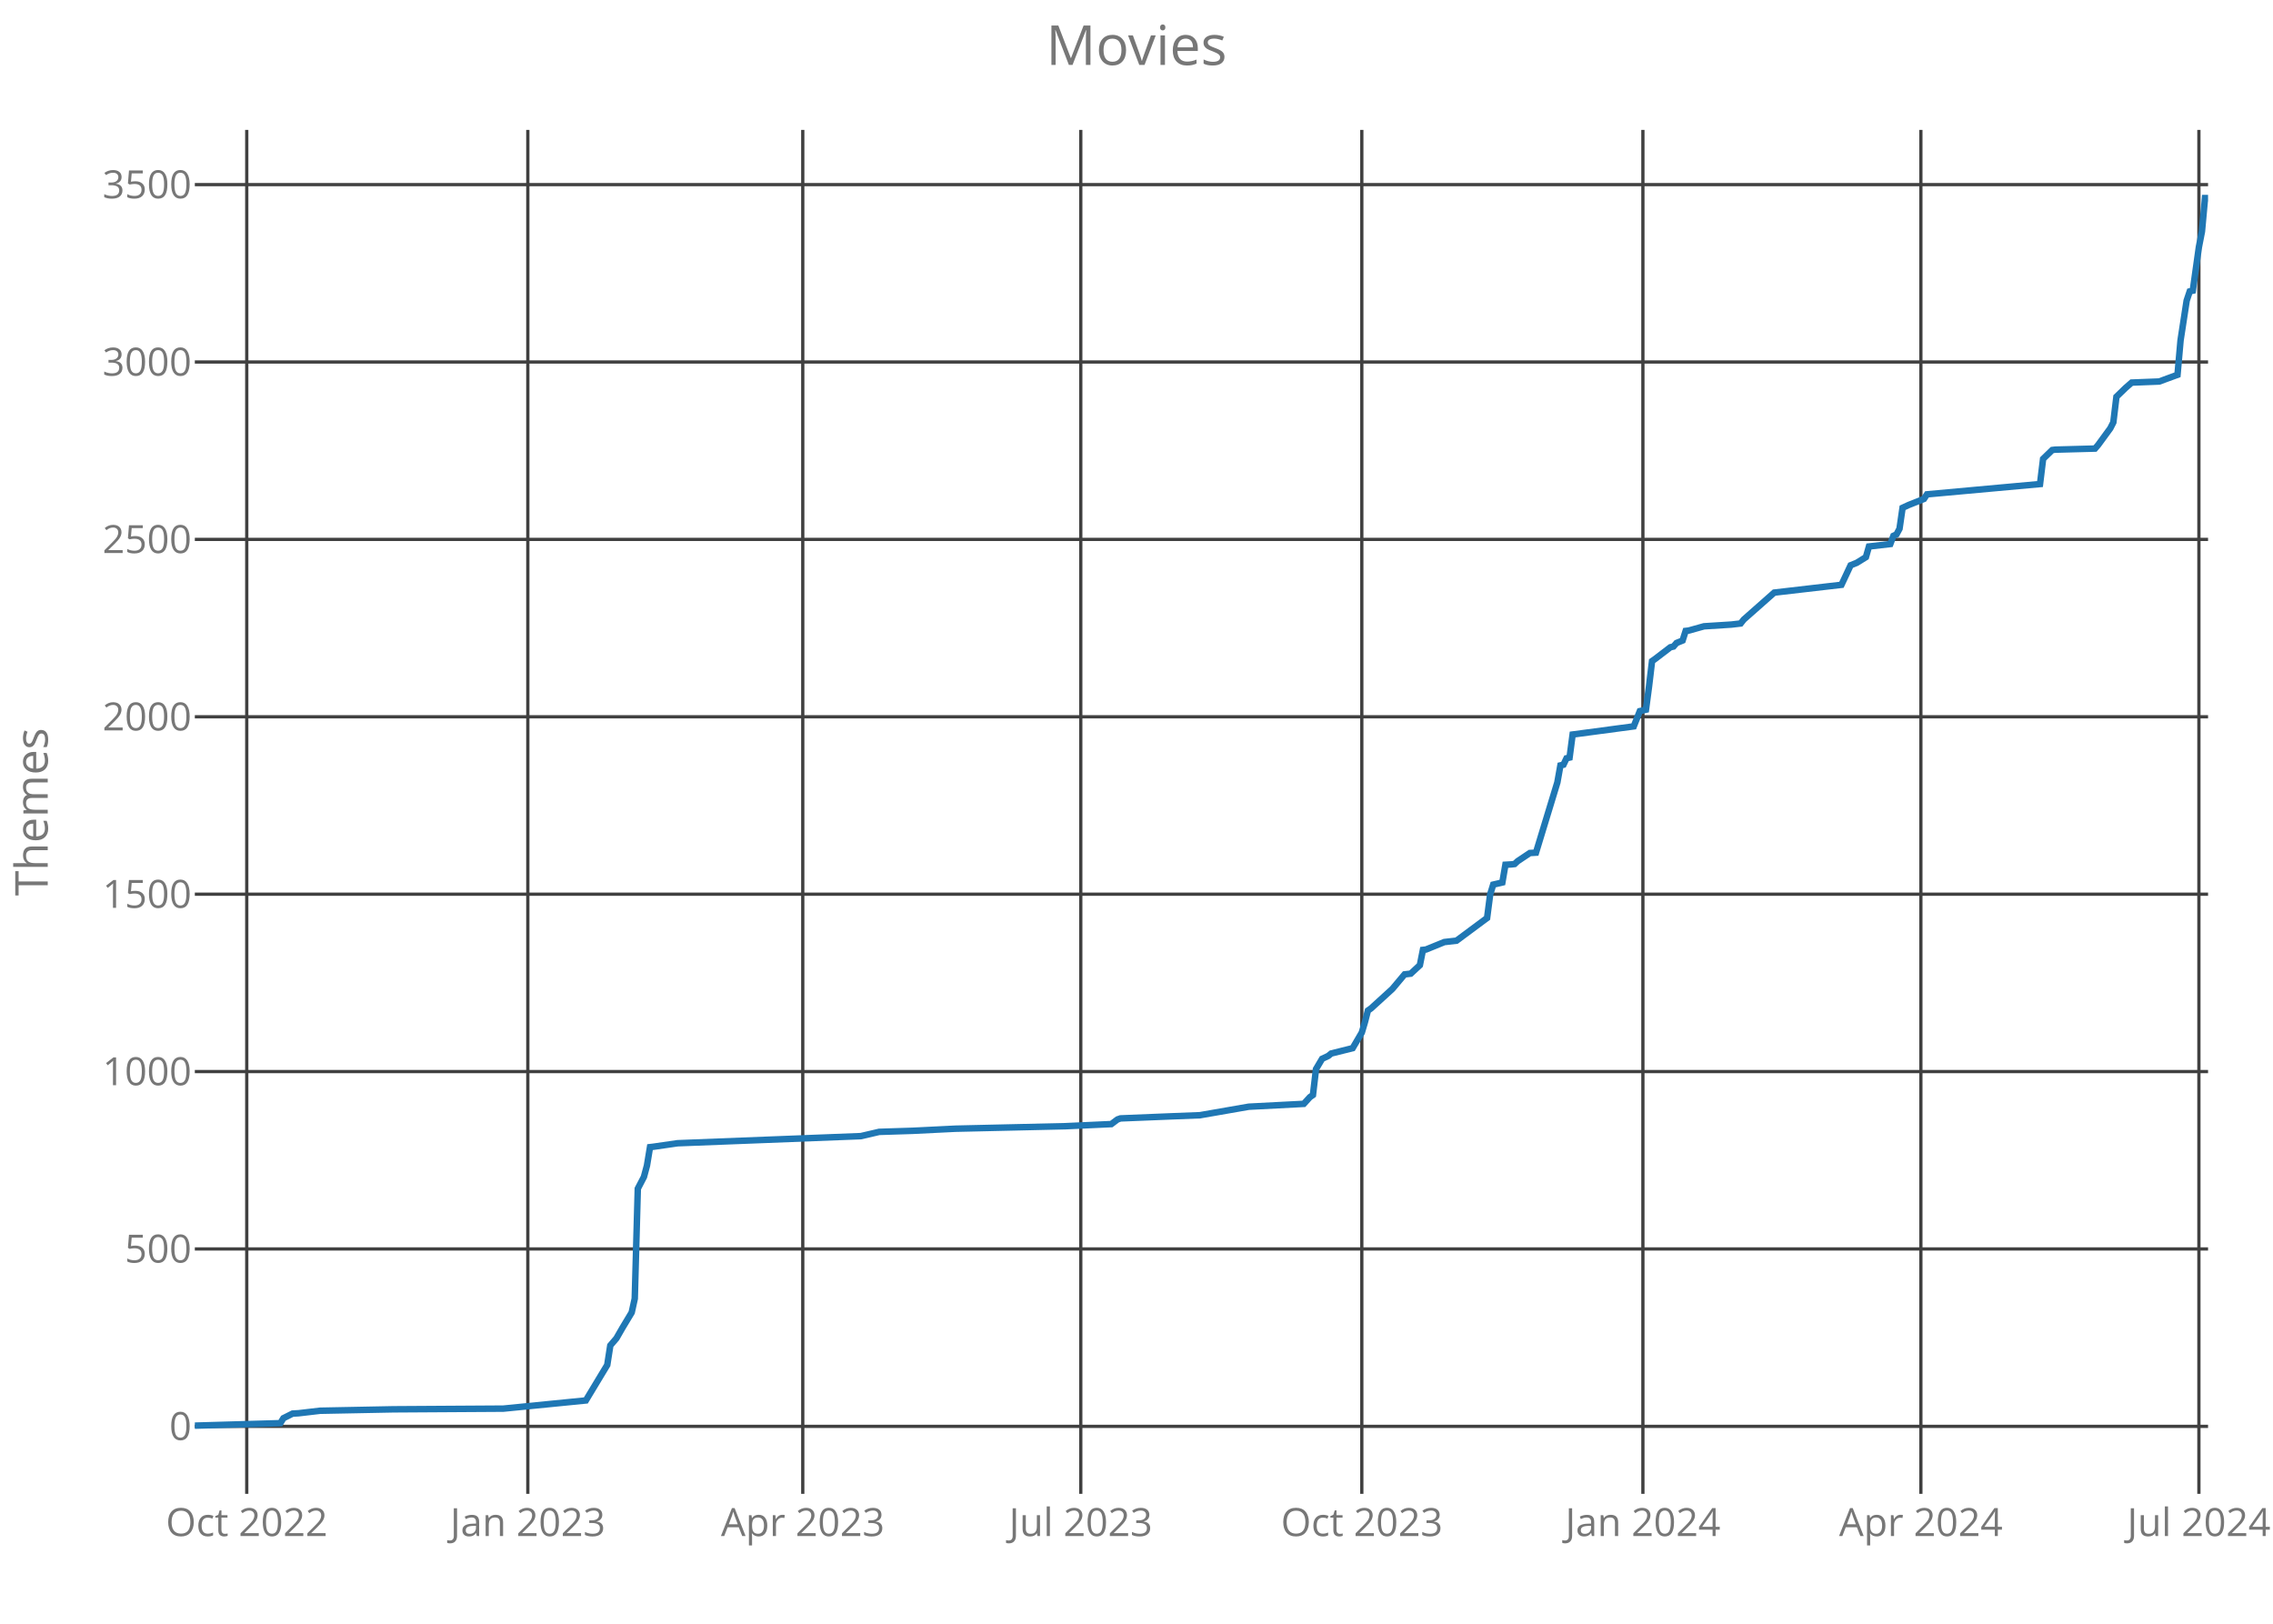
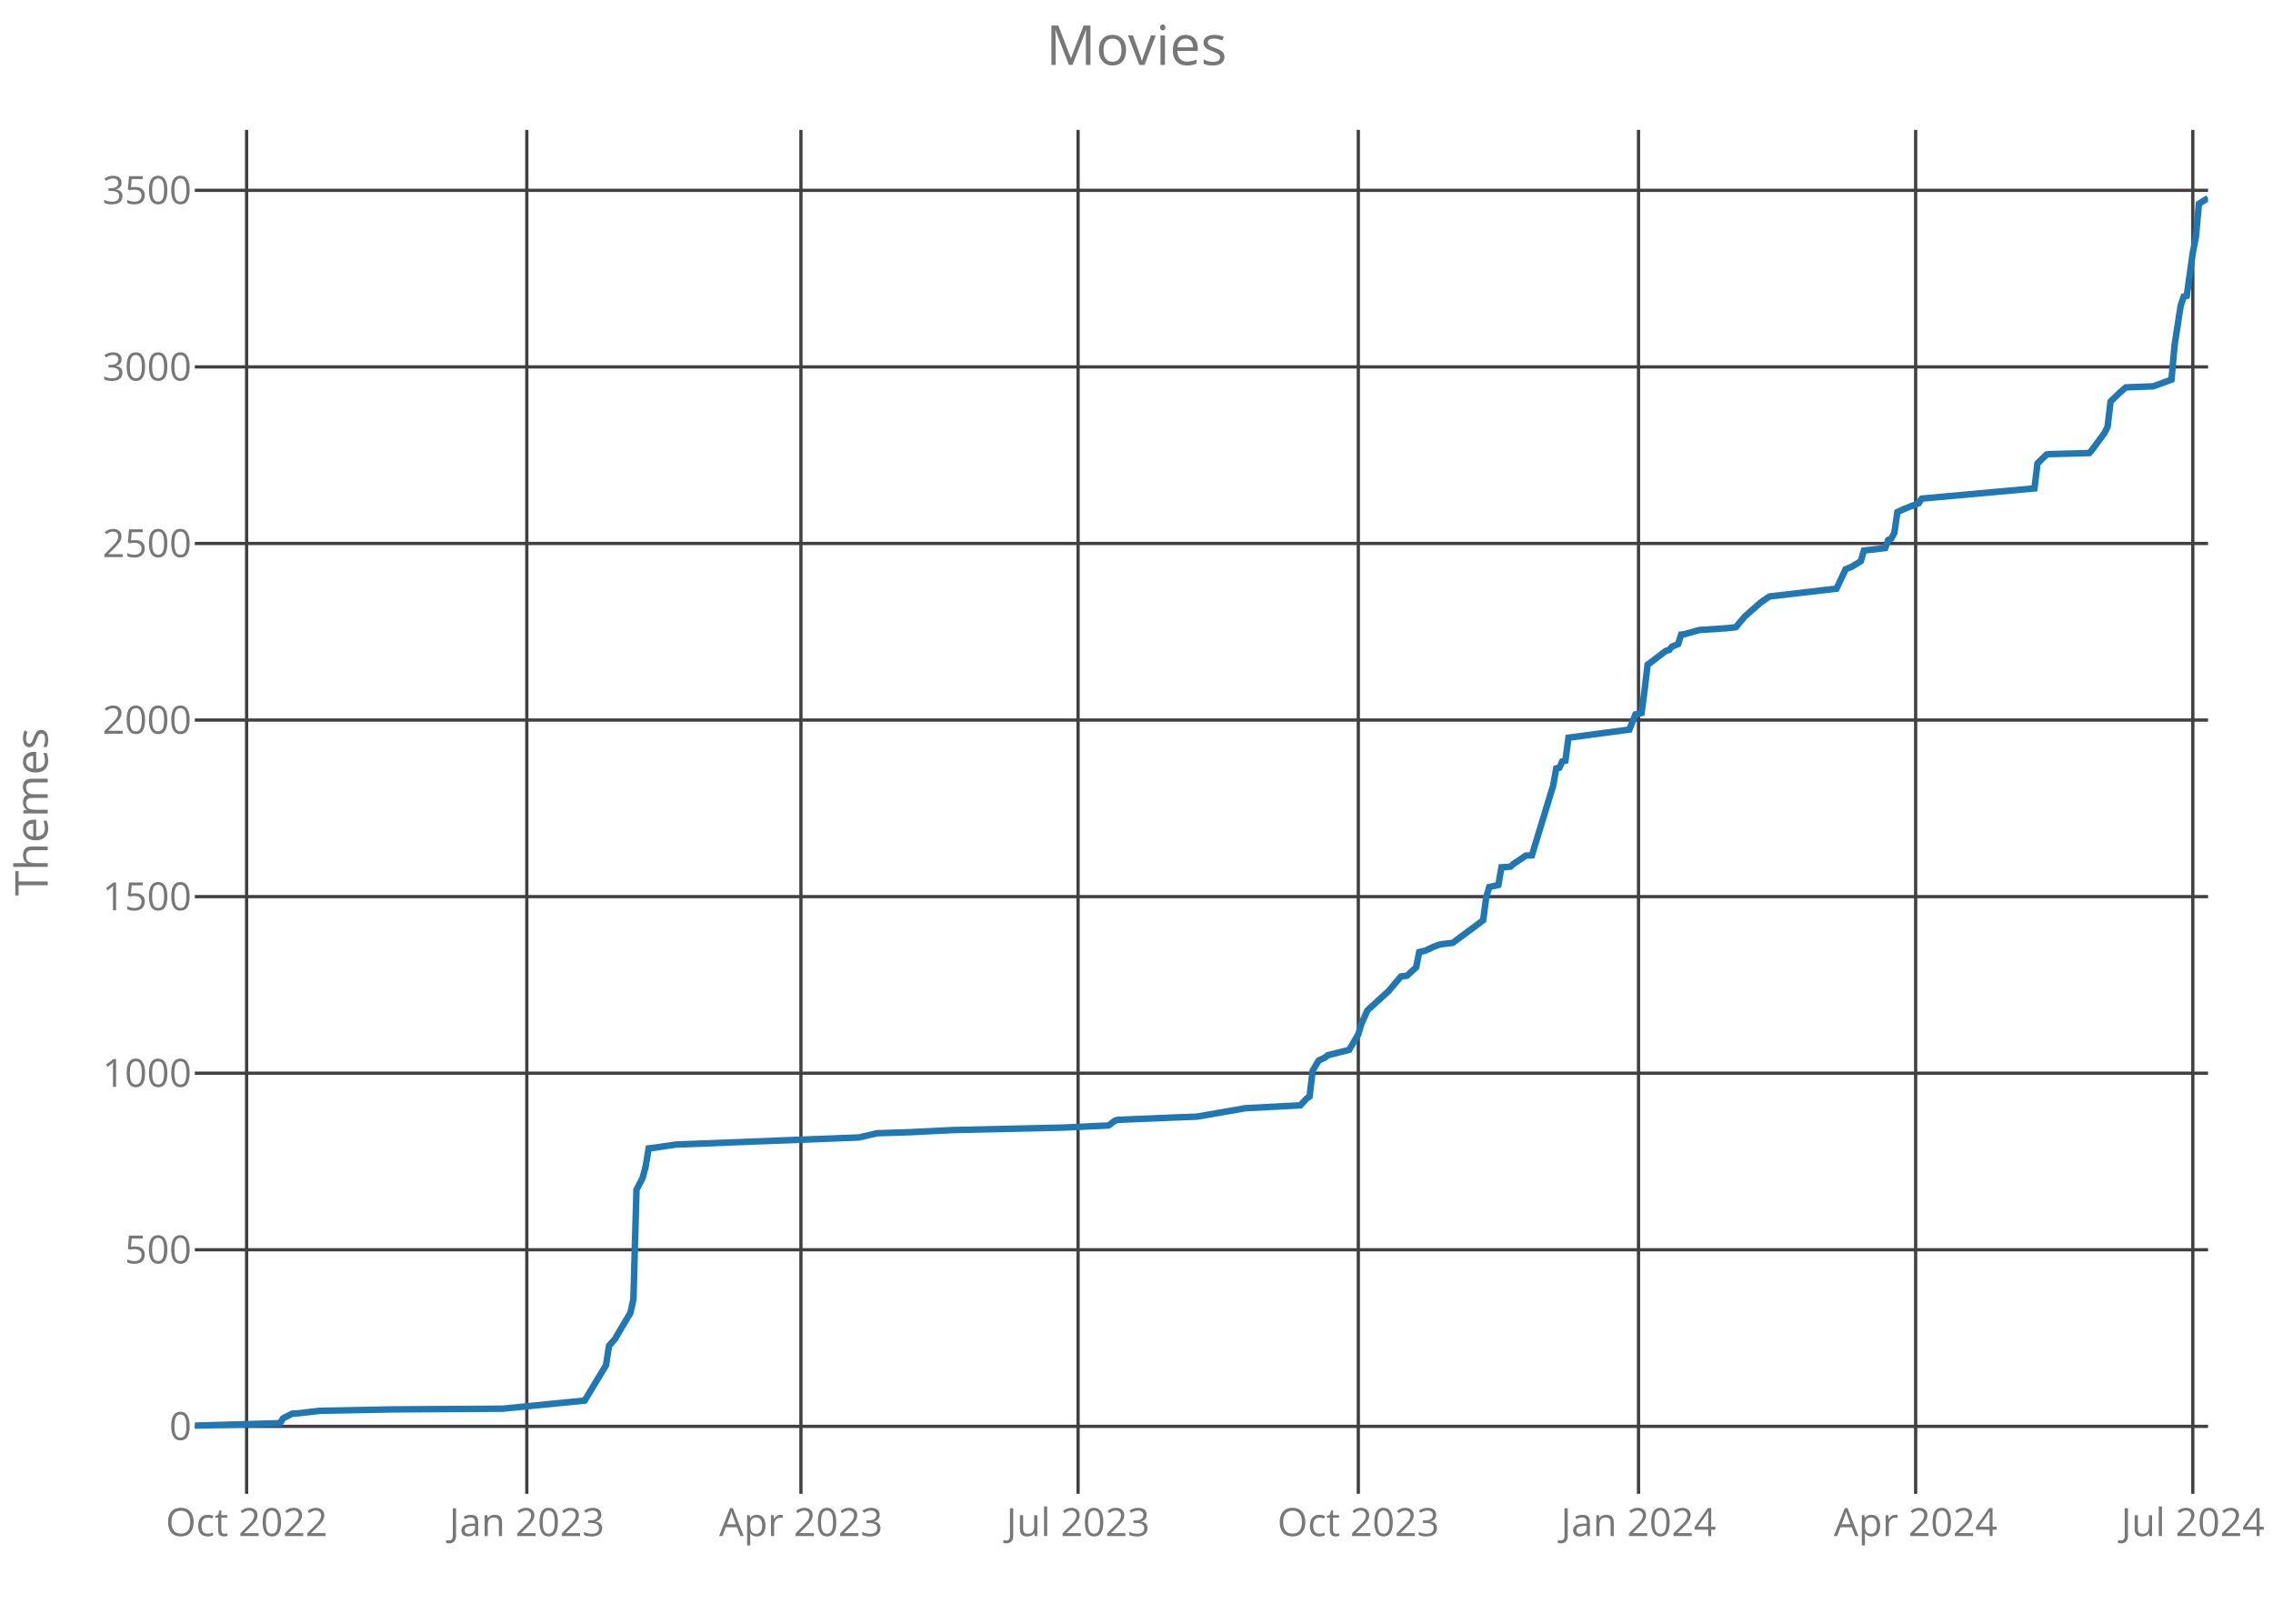
<svg xmlns="http://www.w3.org/2000/svg" class="main-svg" width="700" height="500" style="" viewBox="0 0 700 500">
  <rect x="0" y="0" width="700" height="500" style="fill: rgb(0, 0, 0); fill-opacity: 0;" />
-   <defs id="defs-bd9eed">
+   <defs id="defs-b86680">
    <g class="clips">
-       <clipPath id="clipbd9eedxyplot" class="plotclip">
+       <clipPath id="clipb86680xyplot" class="plotclip">
        <rect width="620" height="420" />
      </clipPath>
-       <clipPath class="axesclip" id="clipbd9eedx">
+       <clipPath class="axesclip" id="clipb86680x">
        <rect x="60" y="0" width="620" height="500" />
      </clipPath>
-       <clipPath class="axesclip" id="clipbd9eedy">
+       <clipPath class="axesclip" id="clipb86680y">
        <rect x="0" y="40" width="700" height="420" />
      </clipPath>
-       <clipPath class="axesclip" id="clipbd9eedxy">
+       <clipPath class="axesclip" id="clipb86680xy">
        <rect x="60" y="40" width="620" height="420" />
      </clipPath>
    </g>
    <g class="gradients" />
  </defs>
  <g class="bglayer">
    <rect class="bg" x="60" y="40" width="620" height="420" style="fill: rgb(0, 0, 0); fill-opacity: 0; stroke-width: 0;" />
  </g>
  <g class="layer-below">
    <g class="imagelayer" />
    <g class="shapelayer" />
  </g>
  <g class="cartesianlayer">
    <g class="subplot xy">
      <g class="layer-subplot">
        <g class="shapelayer" />
        <g class="imagelayer" />
      </g>
      <g class="gridlayer">
        <g class="x">
-           <path class="xgrid crisp" transform="translate(75.99,0)" d="M0,40v420" style="stroke: rgb(64, 64, 64); stroke-opacity: 1; stroke-width: 1px;" />
-           <path class="xgrid crisp" transform="translate(162.55,0)" d="M0,40v420" style="stroke: rgb(64, 64, 64); stroke-opacity: 1; stroke-width: 1px;" />
-           <path class="xgrid crisp" transform="translate(247.22,0)" d="M0,40v420" style="stroke: rgb(64, 64, 64); stroke-opacity: 1; stroke-width: 1px;" />
-           <path class="xgrid crisp" transform="translate(332.84,0)" d="M0,40v420" style="stroke: rgb(64, 64, 64); stroke-opacity: 1; stroke-width: 1px;" />
-           <path class="xgrid crisp" transform="translate(419.39,0)" d="M0,40v420" style="stroke: rgb(64, 64, 64); stroke-opacity: 1; stroke-width: 1px;" />
-           <path class="xgrid crisp" transform="translate(505.95,0)" d="M0,40v420" style="stroke: rgb(64, 64, 64); stroke-opacity: 1; stroke-width: 1px;" />
-           <path class="xgrid crisp" transform="translate(591.56,0)" d="M0,40v420" style="stroke: rgb(64, 64, 64); stroke-opacity: 1; stroke-width: 1px;" />
-           <path class="xgrid crisp" transform="translate(677.18,0)" d="M0,40v420" style="stroke: rgb(64, 64, 64); stroke-opacity: 1; stroke-width: 1px;" />
+           <path class="xgrid crisp" transform="translate(75.95,0)" d="M0,40v420" style="stroke: rgb(64, 64, 64); stroke-opacity: 1; stroke-width: 1px;" />
+           <path class="xgrid crisp" transform="translate(162.24,0)" d="M0,40v420" style="stroke: rgb(64, 64, 64); stroke-opacity: 1; stroke-width: 1px;" />
+           <path class="xgrid crisp" transform="translate(246.66,0)" d="M0,40v420" style="stroke: rgb(64, 64, 64); stroke-opacity: 1; stroke-width: 1px;" />
+           <path class="xgrid crisp" transform="translate(332.01,0)" d="M0,40v420" style="stroke: rgb(64, 64, 64); stroke-opacity: 1; stroke-width: 1px;" />
+           <path class="xgrid crisp" transform="translate(418.31,0)" d="M0,40v420" style="stroke: rgb(64, 64, 64); stroke-opacity: 1; stroke-width: 1px;" />
+           <path class="xgrid crisp" transform="translate(504.6,0)" d="M0,40v420" style="stroke: rgb(64, 64, 64); stroke-opacity: 1; stroke-width: 1px;" />
+           <path class="xgrid crisp" transform="translate(589.95,0)" d="M0,40v420" style="stroke: rgb(64, 64, 64); stroke-opacity: 1; stroke-width: 1px;" />
+           <path class="xgrid crisp" transform="translate(675.31,0)" d="M0,40v420" style="stroke: rgb(64, 64, 64); stroke-opacity: 1; stroke-width: 1px;" />
        </g>
        <g class="y">
          <path class="ygrid crisp" transform="translate(0,439.22)" d="M60,0h620" style="stroke: rgb(64, 64, 64); stroke-opacity: 1; stroke-width: 1px;" />
-           <path class="ygrid crisp" transform="translate(0,384.59)" d="M60,0h620" style="stroke: rgb(64, 64, 64); stroke-opacity: 1; stroke-width: 1px;" />
-           <path class="ygrid crisp" transform="translate(0,329.97)" d="M60,0h620" style="stroke: rgb(64, 64, 64); stroke-opacity: 1; stroke-width: 1px;" />
-           <path class="ygrid crisp" transform="translate(0,275.35)" d="M60,0h620" style="stroke: rgb(64, 64, 64); stroke-opacity: 1; stroke-width: 1px;" />
-           <path class="ygrid crisp" transform="translate(0,220.72)" d="M60,0h620" style="stroke: rgb(64, 64, 64); stroke-opacity: 1; stroke-width: 1px;" />
-           <path class="ygrid crisp" transform="translate(0,166.1)" d="M60,0h620" style="stroke: rgb(64, 64, 64); stroke-opacity: 1; stroke-width: 1px;" />
-           <path class="ygrid crisp" transform="translate(0,111.47)" d="M60,0h620" style="stroke: rgb(64, 64, 64); stroke-opacity: 1; stroke-width: 1px;" />
-           <path class="ygrid crisp" transform="translate(0,56.85)" d="M60,0h620" style="stroke: rgb(64, 64, 64); stroke-opacity: 1; stroke-width: 1px;" />
+           <path class="ygrid crisp" transform="translate(0,384.84)" d="M60,0h620" style="stroke: rgb(64, 64, 64); stroke-opacity: 1; stroke-width: 1px;" />
+           <path class="ygrid crisp" transform="translate(0,330.47)" d="M60,0h620" style="stroke: rgb(64, 64, 64); stroke-opacity: 1; stroke-width: 1px;" />
+           <path class="ygrid crisp" transform="translate(0,276.1)" d="M60,0h620" style="stroke: rgb(64, 64, 64); stroke-opacity: 1; stroke-width: 1px;" />
+           <path class="ygrid crisp" transform="translate(0,221.73)" d="M60,0h620" style="stroke: rgb(64, 64, 64); stroke-opacity: 1; stroke-width: 1px;" />
+           <path class="ygrid crisp" transform="translate(0,167.35)" d="M60,0h620" style="stroke: rgb(64, 64, 64); stroke-opacity: 1; stroke-width: 1px;" />
+           <path class="ygrid crisp" transform="translate(0,112.98)" d="M60,0h620" style="stroke: rgb(64, 64, 64); stroke-opacity: 1; stroke-width: 1px;" />
+           <path class="ygrid crisp" transform="translate(0,58.61)" d="M60,0h620" style="stroke: rgb(64, 64, 64); stroke-opacity: 1; stroke-width: 1px;" />
        </g>
      </g>
      <g class="zerolinelayer" />
      <path class="xlines-below crisp" d="M0,0" style="fill: none;" />
      <path class="ylines-below crisp" d="M0,0" style="fill: none;" />
      <g class="overlines-below" />
      <g class="xaxislayer-below">
        <g class="xtick">
-           <text text-anchor="middle" x="0" y="473" transform="translate(75.99,0)" style="font-family: 'Open Sans'; font-size: 12px; fill: rgb(119, 119, 119); fill-opacity: 1; white-space: pre;">Oct 2022</text>
+           <text text-anchor="middle" x="0" y="473" transform="translate(75.95,0)" style="font-family: 'Open Sans'; font-size: 12px; fill: rgb(119, 119, 119); fill-opacity: 1; white-space: pre;">Oct 2022</text>
        </g>
        <g class="xtick">
-           <text text-anchor="middle" x="0" y="473" transform="translate(162.55,0)" style="font-family: 'Open Sans'; font-size: 12px; fill: rgb(119, 119, 119); fill-opacity: 1; white-space: pre;">Jan 2023</text>
+           <text text-anchor="middle" x="0" y="473" transform="translate(162.24,0)" style="font-family: 'Open Sans'; font-size: 12px; fill: rgb(119, 119, 119); fill-opacity: 1; white-space: pre;">Jan 2023</text>
        </g>
        <g class="xtick">
-           <text text-anchor="middle" x="0" y="473" transform="translate(247.22,0)" style="font-family: 'Open Sans'; font-size: 12px; fill: rgb(119, 119, 119); fill-opacity: 1; white-space: pre;">Apr 2023</text>
+           <text text-anchor="middle" x="0" y="473" transform="translate(246.66,0)" style="font-family: 'Open Sans'; font-size: 12px; fill: rgb(119, 119, 119); fill-opacity: 1; white-space: pre;">Apr 2023</text>
        </g>
        <g class="xtick">
-           <text text-anchor="middle" x="0" y="473" transform="translate(332.84,0)" style="font-family: 'Open Sans'; font-size: 12px; fill: rgb(119, 119, 119); fill-opacity: 1; white-space: pre;">Jul 2023</text>
+           <text text-anchor="middle" x="0" y="473" transform="translate(332.01,0)" style="font-family: 'Open Sans'; font-size: 12px; fill: rgb(119, 119, 119); fill-opacity: 1; white-space: pre;">Jul 2023</text>
        </g>
        <g class="xtick">
-           <text text-anchor="middle" x="0" y="473" transform="translate(419.39,0)" style="font-family: 'Open Sans'; font-size: 12px; fill: rgb(119, 119, 119); fill-opacity: 1; white-space: pre;">Oct 2023</text>
+           <text text-anchor="middle" x="0" y="473" transform="translate(418.31,0)" style="font-family: 'Open Sans'; font-size: 12px; fill: rgb(119, 119, 119); fill-opacity: 1; white-space: pre;">Oct 2023</text>
        </g>
        <g class="xtick">
-           <text text-anchor="middle" x="0" y="473" transform="translate(505.95,0)" style="font-family: 'Open Sans'; font-size: 12px; fill: rgb(119, 119, 119); fill-opacity: 1; white-space: pre;">Jan 2024</text>
+           <text text-anchor="middle" x="0" y="473" transform="translate(504.6,0)" style="font-family: 'Open Sans'; font-size: 12px; fill: rgb(119, 119, 119); fill-opacity: 1; white-space: pre;">Jan 2024</text>
        </g>
        <g class="xtick">
-           <text text-anchor="middle" x="0" y="473" transform="translate(591.56,0)" style="font-family: 'Open Sans'; font-size: 12px; fill: rgb(119, 119, 119); fill-opacity: 1; white-space: pre;">Apr 2024</text>
+           <text text-anchor="middle" x="0" y="473" transform="translate(589.95,0)" style="font-family: 'Open Sans'; font-size: 12px; fill: rgb(119, 119, 119); fill-opacity: 1; white-space: pre;">Apr 2024</text>
        </g>
        <g class="xtick">
-           <text text-anchor="middle" x="0" y="473" transform="translate(677.18,0)" style="font-family: 'Open Sans'; font-size: 12px; fill: rgb(119, 119, 119); fill-opacity: 1; white-space: pre;">Jul 2024</text>
+           <text text-anchor="middle" x="0" y="473" transform="translate(675.31,0)" style="font-family: 'Open Sans'; font-size: 12px; fill: rgb(119, 119, 119); fill-opacity: 1; white-space: pre;">Jul 2024</text>
        </g>
      </g>
      <g class="yaxislayer-below">
        <g class="ytick">
          <text text-anchor="end" x="59" y="4.2" transform="translate(0,439.22)" style="font-family: 'Open Sans'; font-size: 12px; fill: rgb(119, 119, 119); fill-opacity: 1; white-space: pre;">0</text>
        </g>
        <g class="ytick">
-           <text text-anchor="end" x="59" y="4.2" transform="translate(0,384.59)" style="font-family: 'Open Sans'; font-size: 12px; fill: rgb(119, 119, 119); fill-opacity: 1; white-space: pre;">500</text>
+           <text text-anchor="end" x="59" y="4.2" transform="translate(0,384.84)" style="font-family: 'Open Sans'; font-size: 12px; fill: rgb(119, 119, 119); fill-opacity: 1; white-space: pre;">500</text>
        </g>
        <g class="ytick">
-           <text text-anchor="end" x="59" y="4.2" transform="translate(0,329.97)" style="font-family: 'Open Sans'; font-size: 12px; fill: rgb(119, 119, 119); fill-opacity: 1; white-space: pre;">1000</text>
+           <text text-anchor="end" x="59" y="4.2" transform="translate(0,330.47)" style="font-family: 'Open Sans'; font-size: 12px; fill: rgb(119, 119, 119); fill-opacity: 1; white-space: pre;">1000</text>
        </g>
        <g class="ytick">
-           <text text-anchor="end" x="59" y="4.2" transform="translate(0,275.35)" style="font-family: 'Open Sans'; font-size: 12px; fill: rgb(119, 119, 119); fill-opacity: 1; white-space: pre;">1500</text>
+           <text text-anchor="end" x="59" y="4.2" transform="translate(0,276.1)" style="font-family: 'Open Sans'; font-size: 12px; fill: rgb(119, 119, 119); fill-opacity: 1; white-space: pre;">1500</text>
        </g>
        <g class="ytick">
-           <text text-anchor="end" x="59" y="4.2" transform="translate(0,220.72)" style="font-family: 'Open Sans'; font-size: 12px; fill: rgb(119, 119, 119); fill-opacity: 1; white-space: pre;">2000</text>
+           <text text-anchor="end" x="59" y="4.2" transform="translate(0,221.73)" style="font-family: 'Open Sans'; font-size: 12px; fill: rgb(119, 119, 119); fill-opacity: 1; white-space: pre;">2000</text>
        </g>
        <g class="ytick">
-           <text text-anchor="end" x="59" y="4.2" transform="translate(0,166.1)" style="font-family: 'Open Sans'; font-size: 12px; fill: rgb(119, 119, 119); fill-opacity: 1; white-space: pre;">2500</text>
+           <text text-anchor="end" x="59" y="4.2" transform="translate(0,167.35)" style="font-family: 'Open Sans'; font-size: 12px; fill: rgb(119, 119, 119); fill-opacity: 1; white-space: pre;">2500</text>
        </g>
        <g class="ytick">
-           <text text-anchor="end" x="59" y="4.2" transform="translate(0,111.47)" style="font-family: 'Open Sans'; font-size: 12px; fill: rgb(119, 119, 119); fill-opacity: 1; white-space: pre;">3000</text>
+           <text text-anchor="end" x="59" y="4.2" transform="translate(0,112.98)" style="font-family: 'Open Sans'; font-size: 12px; fill: rgb(119, 119, 119); fill-opacity: 1; white-space: pre;">3000</text>
        </g>
        <g class="ytick">
-           <text text-anchor="end" x="59" y="4.2" transform="translate(0,56.85)" style="font-family: 'Open Sans'; font-size: 12px; fill: rgb(119, 119, 119); fill-opacity: 1; white-space: pre;">3500</text>
+           <text text-anchor="end" x="59" y="4.2" transform="translate(0,58.61)" style="font-family: 'Open Sans'; font-size: 12px; fill: rgb(119, 119, 119); fill-opacity: 1; white-space: pre;">3500</text>
        </g>
      </g>
      <g class="overaxes-below" />
-       <g class="plot" transform="translate(60,40)" clip-path="url('#clipbd9eedxyplot')">
+       <g class="plot" transform="translate(60,40)" clip-path="url('#clipb86680xyplot')">
        <g class="scatterlayer mlayer">
-           <g class="trace scatter tracecbaf0e" style="stroke-miterlimit: 2; opacity: 1;">
+           <g class="trace scatter trace5ef46c" style="stroke-miterlimit: 2; opacity: 1;">
            <g class="fills" />
            <g class="errorbars" />
            <g class="lines">
-               <path class="js-line" d="M0,399L26.34,398.24L27.28,396.71L30.11,395.29L31.99,395.18L38.57,394.41L61.15,393.97L95.02,393.76L120.42,391.24L123.25,386.55L127.01,380.32L127.95,374.31L129.83,372.12L131.71,368.85L134.54,364.15L135.48,359.89L136.42,326.02L138.3,322.42L139.24,318.92L140.18,313.24L141.12,313.13L148.65,312.04L205.1,309.85L210.74,308.54L221.09,308.21L234.26,307.56L268.13,306.79L282.25,306.14L284.13,304.72L285.07,304.39L301.06,303.74L309.53,303.41L324.58,300.79L341.52,299.91L343.4,297.84L344.34,297.18L345.28,289.21L347.16,286.04L349.04,285.16L349.98,284.4L356.57,282.76L359.39,277.95L360.33,274.78L361.27,271.18L362.22,270.52L368.8,264.52L372.56,260.04L374.45,259.82L377.27,257.2L378.21,252.5L379.15,252.39L384.8,250.09L388.56,249.66L397.97,242.67L398.91,235.45L399.85,232.4L402.67,231.74L403.61,226.28L405.49,226.17L406.43,226.06L407.37,225.19L411.14,222.67L413.02,222.56L419.61,200.93L420.55,195.69L421.49,195.47L422.43,193.5L423.37,193.28L424.31,186.18L443.13,183.67L445.01,178.97L446.89,178.54L447.83,171.44L448.77,163.57L449.71,162.91L454.42,159.31L455.36,159.09L456.3,158L458.18,157.23L459.12,154.28L460.06,154.17L464.76,152.86L473.23,152.32L476.05,151.99L477,150.79L486.4,142.48L507.1,140.08L509.92,134.07L511.81,133.31L514.63,131.56L515.57,128.28L522.15,127.52L523.1,125L524.04,124.57L524.98,122.82L525.92,116.37L527.8,115.5L532.5,113.64L533.44,112.22L568.25,109.05L569.2,101.3L572.02,98.57L572.96,98.46L585.19,98.13L586.13,97.04L589.89,91.9L590.83,90.05L591.78,82.18L594.6,79.45L596.48,77.81L604.95,77.48L610.59,75.41L611.53,64.81L613.41,52.57L614.36,49.73L615.3,49.51L617.18,36.08L618.12,31.27L619.06,21L620,21" style="vector-effect: non-scaling-stroke; fill: none; stroke: rgb(31, 119, 180); stroke-opacity: 1; stroke-width: 2px; opacity: 1;" />
+               <path class="js-line" d="M0,399L26.26,398.24L27.2,396.72L30.02,395.3L31.89,395.19L38.46,394.43L60.97,394L94.74,393.78L120.06,391.28L122.87,386.6L126.63,380.4L127.56,374.42L129.44,372.25L131.32,368.99L134.13,364.31L135.07,360.07L136.01,326.36L137.88,322.77L138.82,319.29L139.76,313.63L140.7,313.53L148.2,312.44L204.48,310.26L210.11,308.96L220.42,308.63L233.56,307.98L267.32,307.22L281.39,306.57L283.27,305.15L284.21,304.83L300.15,304.17L308.59,303.85L323.6,301.24L340.48,300.37L342.36,298.3L343.3,297.65L344.24,289.71L346.11,286.56L347.99,285.69L348.93,284.93L355.49,283.29L358.31,278.51L359.24,275.36L361.12,271.12L367.69,265.13L371.44,260.68L373.31,260.46L376.13,257.85L377.07,253.17L378.94,252.74L381.75,251.43L383.63,250.78L387.38,250.34L396.76,243.38L397.7,236.21L398.64,233.16L401.45,232.51L402.39,227.07L404.27,226.96L405.2,226.86L406.14,225.99L409.89,223.48L411.77,223.38L418.34,201.84L419.27,196.62L420.21,196.41L421.15,194.45L422.09,194.23L423.03,187.16L441.79,184.66L443.66,179.99L445.54,179.55L446.48,172.48L447.41,164.65L448.35,164L453.04,160.41L453.98,160.19L454.92,159.11L456.79,158.35L457.73,155.41L458.67,155.3L463.36,154L471.8,153.45L474.61,153.13L475.55,151.93L477.43,149.75L482.12,145.62L484.93,143.67L505.57,141.27L508.38,135.29L510.26,134.53L513.07,132.79L514.01,129.53L520.57,128.77L521.51,126.27L522.45,125.83L523.39,124.09L524.33,117.67L526.2,116.8L530.89,114.96L531.83,113.54L566.54,110.39L567.47,102.67L570.29,99.95L571.23,99.84L583.42,99.51L584.36,98.43L588.11,93.32L589.05,91.47L589.98,83.64L592.8,80.92L594.67,79.29L603.12,78.96L608.74,76.9L609.68,66.35L611.56,54.17L612.5,51.34L613.43,51.12L615.31,37.75L616.25,32.96L617.19,22.74L620,21" style="vector-effect: non-scaling-stroke; fill: none; stroke: rgb(31, 119, 180); stroke-opacity: 1; stroke-width: 2px; opacity: 1;" />
            </g>
            <g class="points" />
            <g class="text" />
          </g>
        </g>
      </g>
      <g class="overplot" />
      <path class="xlines-above" />
      <path class="ylines-above" />
      <g class="overlines-above" />
      <g class="xaxislayer-above" />
      <g class="yaxislayer-above" />
      <g class="overaxes-above" />
    </g>
  </g>
  <g class="polarlayer" />
  <g class="ternarylayer" />
  <g class="geolayer" />
  <g class="funnelarealayer" />
  <g class="pielayer" />
  <g class="treemaplayer" />
  <g class="sunburstlayer" />
  <g class="glimages" />
-   <defs id="topdefs-bd9eed">
+   <defs id="topdefs-b86680">
    <g class="clips" />
  </defs>
  <g class="layer-above">
    <g class="imagelayer" />
    <g class="shapelayer" />
  </g>
  <g class="infolayer">
    <g class="g-gtitle">
      <text class="gtitle" x="350" y="20" text-anchor="middle" dy="0em" style="font-family: 'Open Sans'; font-size: 17px; fill: rgb(119, 119, 119); opacity: 1; font-weight: normal; white-space: pre;">Movies</text>
    </g>
    <g class="g-xtitle" />
    <g class="g-ytitle">
      <text class="ytitle" transform="rotate(-90,14.7,250)" x="14.7" y="250" text-anchor="middle" style="font-family: 'Open Sans'; font-size: 14px; fill: rgb(119, 119, 119); opacity: 1; font-weight: normal; white-space: pre;">Themes</text>
    </g>
  </g>
</svg>
